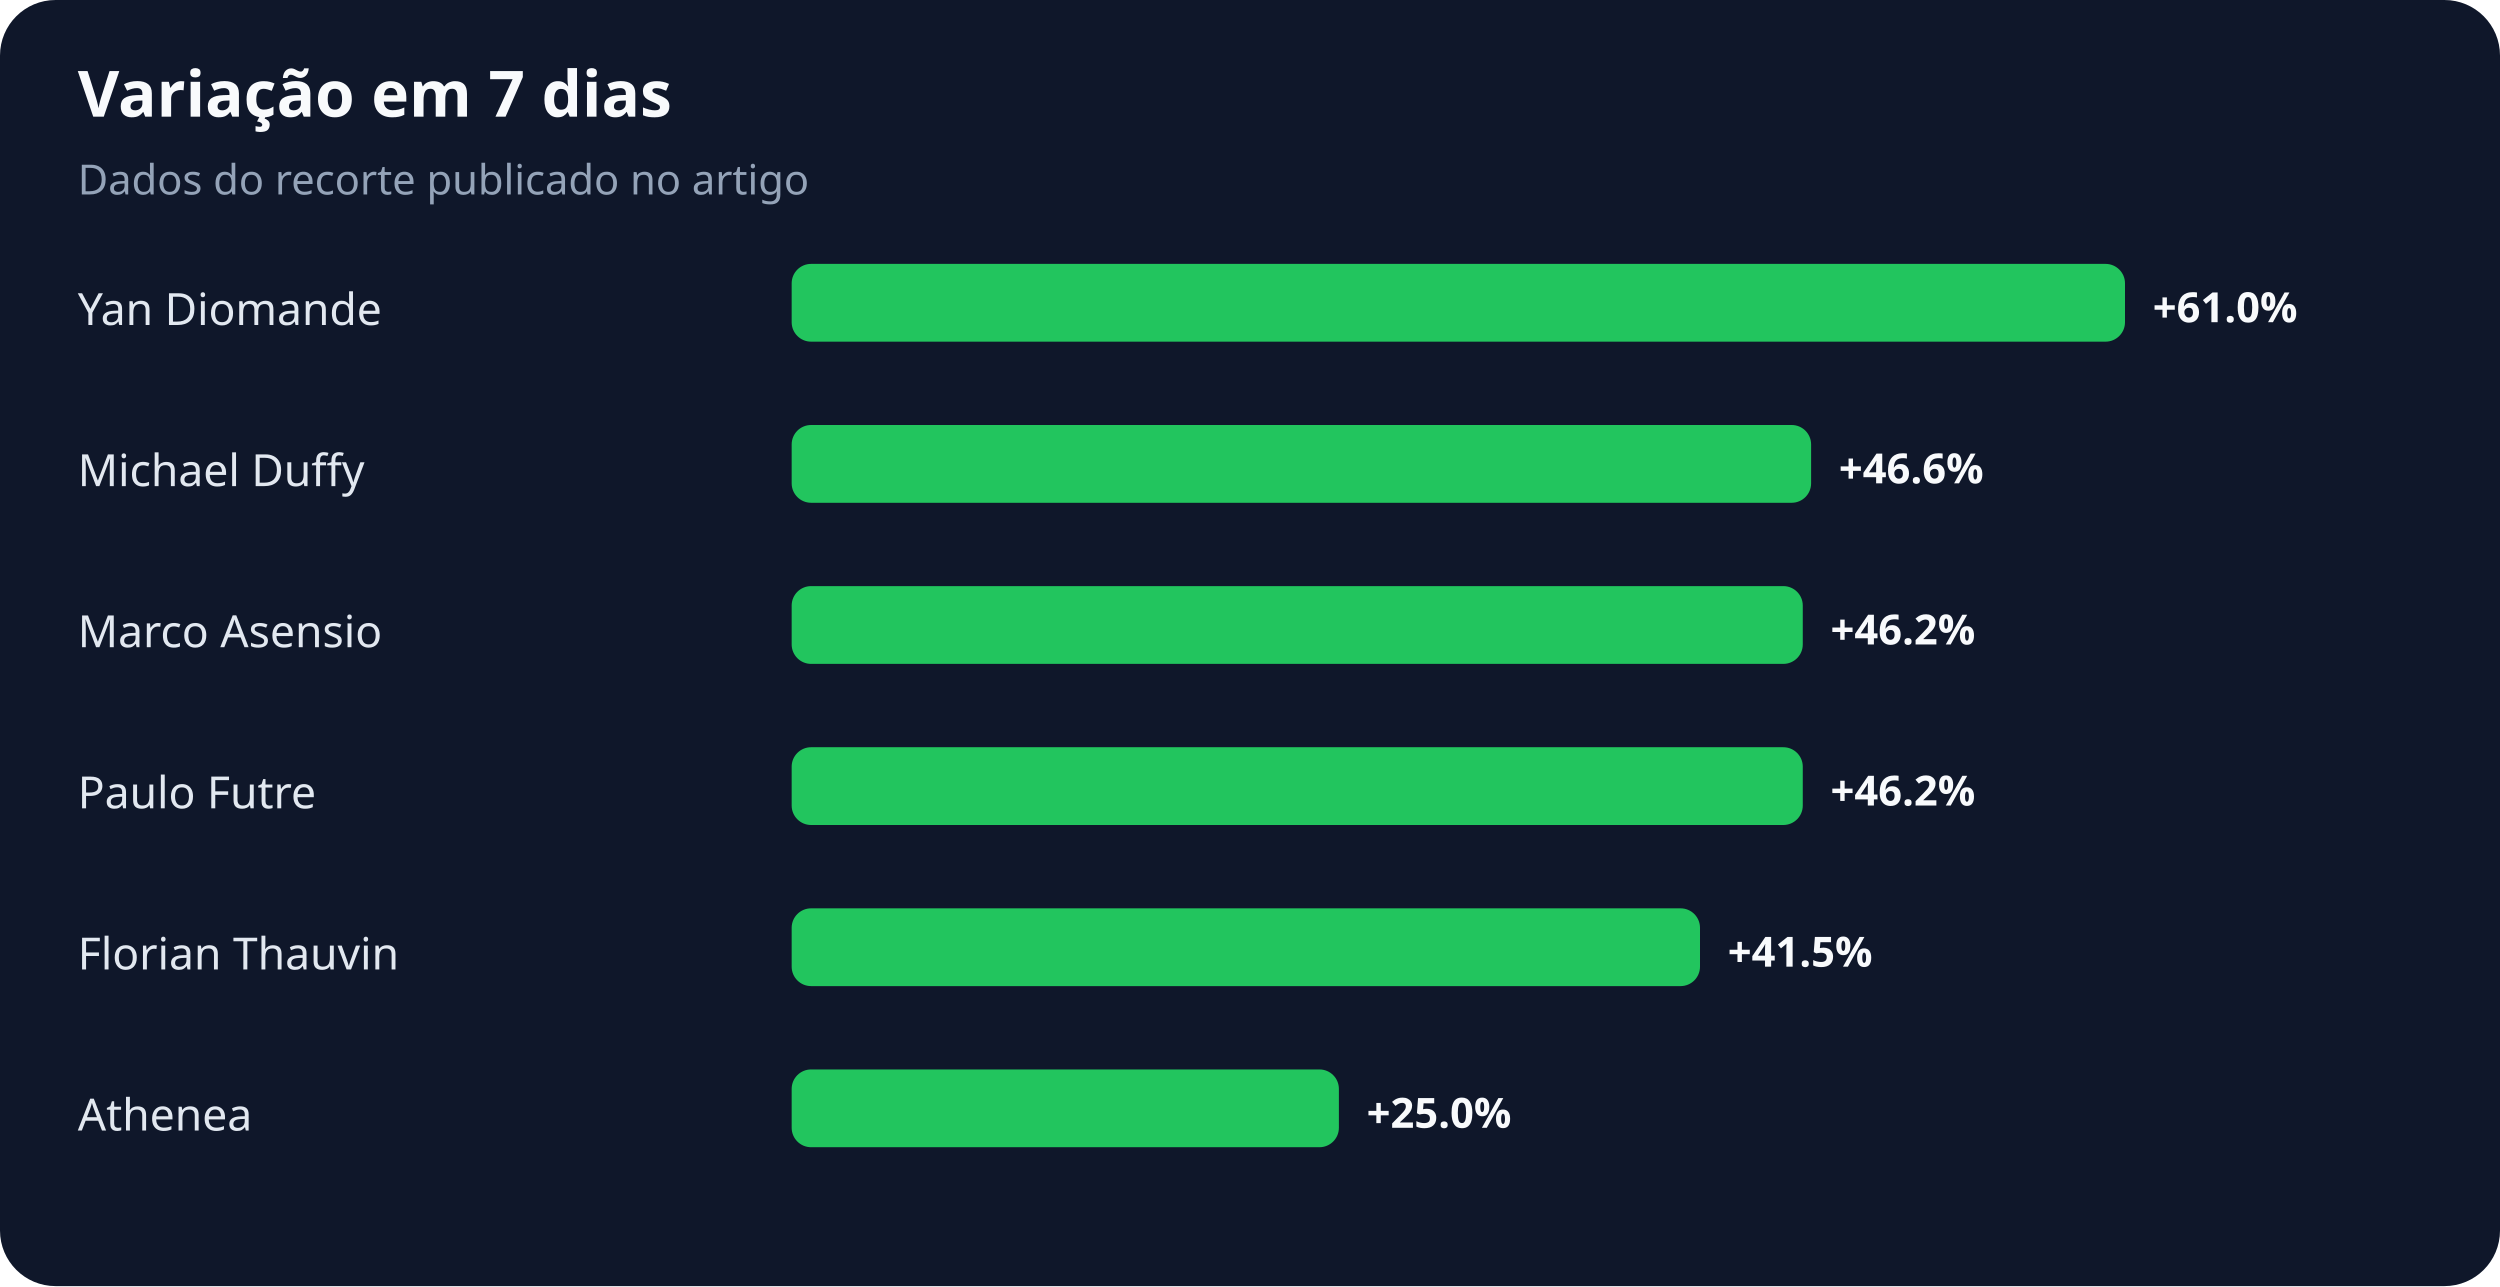
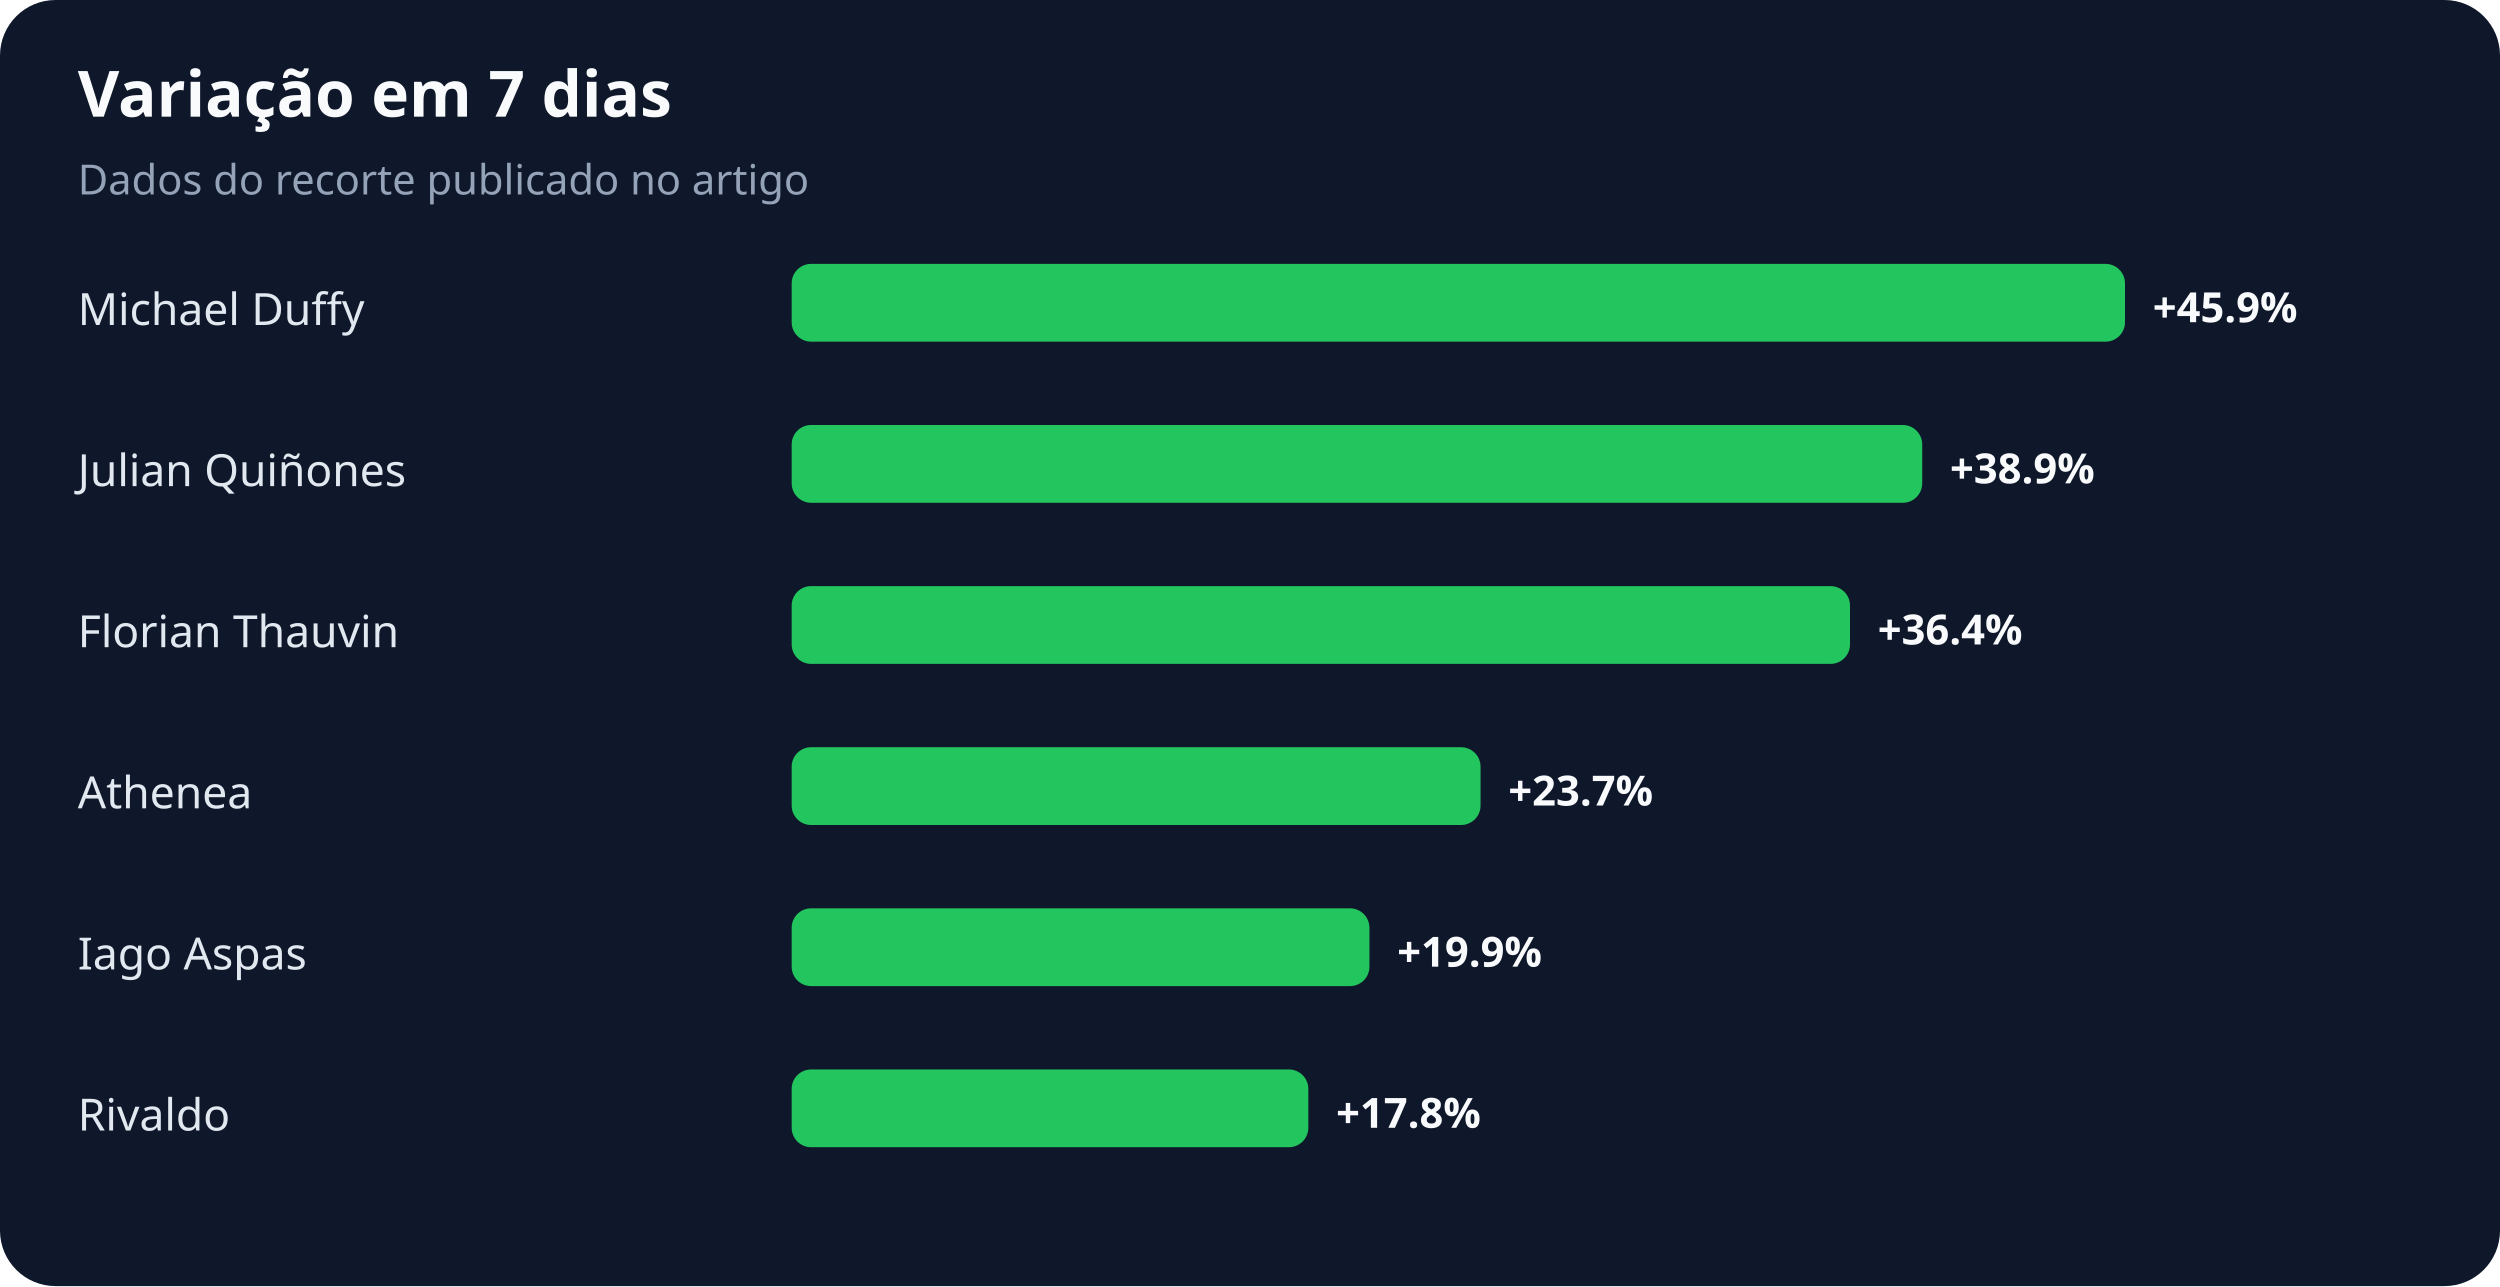
<svg xmlns="http://www.w3.org/2000/svg" width="900" height="463" viewBox="0 0 900 463" role="img" aria-labelledby="title desc">
  <rect width="100%" height="100%" rx="20" fill="#0f172a" />
  <text x="28" y="42" fill="#f8fafc" font-family="system-ui,sans-serif" font-size="23" font-weight="700">Variação em 7 dias</text>
  <text x="28" y="70" fill="#94a3b8" font-family="system-ui,sans-serif" font-size="15">Dados do recorte publicado no artigo</text>
-   <text x="28" y="117" fill="#e2e8f0" font-family="system-ui,sans-serif" font-size="16">Yan Diomande</text>
+   <text x="28" y="117" fill="#e2e8f0" font-family="system-ui,sans-serif" font-size="16">Michael Duffy</text>
  <rect x="285" y="95" width="480" height="28" rx="7" fill="#22c55e" />
-   <text x="775" y="116" fill="#f8fafc" font-family="system-ui,sans-serif" font-size="15" font-weight="700">+61.0%</text>
-   <text x="28" y="175" fill="#e2e8f0" font-family="system-ui,sans-serif" font-size="16">Michael Duffy</text>
-   <rect x="285" y="153" width="367" height="28" rx="7" fill="#22c55e" />
-   <text x="662" y="174" fill="#f8fafc" font-family="system-ui,sans-serif" font-size="15" font-weight="700">+46.6%</text>
-   <text x="28" y="233" fill="#e2e8f0" font-family="system-ui,sans-serif" font-size="16">Marco Asensio</text>
-   <rect x="285" y="211" width="364" height="28" rx="7" fill="#22c55e" />
-   <text x="659" y="232" fill="#f8fafc" font-family="system-ui,sans-serif" font-size="15" font-weight="700">+46.2%</text>
-   <text x="28" y="291" fill="#e2e8f0" font-family="system-ui,sans-serif" font-size="16">Paulo Futre</text>
-   <rect x="285" y="269" width="364" height="28" rx="7" fill="#22c55e" />
-   <text x="659" y="290" fill="#f8fafc" font-family="system-ui,sans-serif" font-size="15" font-weight="700">+46.2%</text>
-   <text x="28" y="349" fill="#e2e8f0" font-family="system-ui,sans-serif" font-size="16">Florian Thauvin</text>
-   <rect x="285" y="327" width="327" height="28" rx="7" fill="#22c55e" />
-   <text x="622" y="348" fill="#f8fafc" font-family="system-ui,sans-serif" font-size="15" font-weight="700">+41.5%</text>
-   <text x="28" y="407" fill="#e2e8f0" font-family="system-ui,sans-serif" font-size="16">Athenea</text>
-   <rect x="285" y="385" width="197" height="28" rx="7" fill="#22c55e" />
-   <text x="492" y="406" fill="#f8fafc" font-family="system-ui,sans-serif" font-size="15" font-weight="700">+25.0%</text>
+   <text x="775" y="116" fill="#f8fafc" font-family="system-ui,sans-serif" font-size="15" font-weight="700">+45.9%</text>
+   <text x="28" y="175" fill="#e2e8f0" font-family="system-ui,sans-serif" font-size="16">Julian Quiñones</text>
+   <rect x="285" y="153" width="407" height="28" rx="7" fill="#22c55e" />
+   <text x="702" y="174" fill="#f8fafc" font-family="system-ui,sans-serif" font-size="15" font-weight="700">+38.9%</text>
+   <text x="28" y="233" fill="#e2e8f0" font-family="system-ui,sans-serif" font-size="16">Florian Thauvin</text>
+   <rect x="285" y="211" width="381" height="28" rx="7" fill="#22c55e" />
+   <text x="676" y="232" fill="#f8fafc" font-family="system-ui,sans-serif" font-size="15" font-weight="700">+36.4%</text>
+   <text x="28" y="291" fill="#e2e8f0" font-family="system-ui,sans-serif" font-size="16">Athenea</text>
+   <rect x="285" y="269" width="248" height="28" rx="7" fill="#22c55e" />
+   <text x="543" y="290" fill="#f8fafc" font-family="system-ui,sans-serif" font-size="15" font-weight="700">+23.7%</text>
+   <text x="28" y="349" fill="#e2e8f0" font-family="system-ui,sans-serif" font-size="16">Iago Aspas</text>
+   <rect x="285" y="327" width="208" height="28" rx="7" fill="#22c55e" />
+   <text x="503" y="348" fill="#f8fafc" font-family="system-ui,sans-serif" font-size="15" font-weight="700">+19.9%</text>
+   <text x="28" y="407" fill="#e2e8f0" font-family="system-ui,sans-serif" font-size="16">Rivaldo</text>
+   <rect x="285" y="385" width="186" height="28" rx="7" fill="#22c55e" />
+   <text x="481" y="406" fill="#f8fafc" font-family="system-ui,sans-serif" font-size="15" font-weight="700">+17.8%</text>
</svg>
